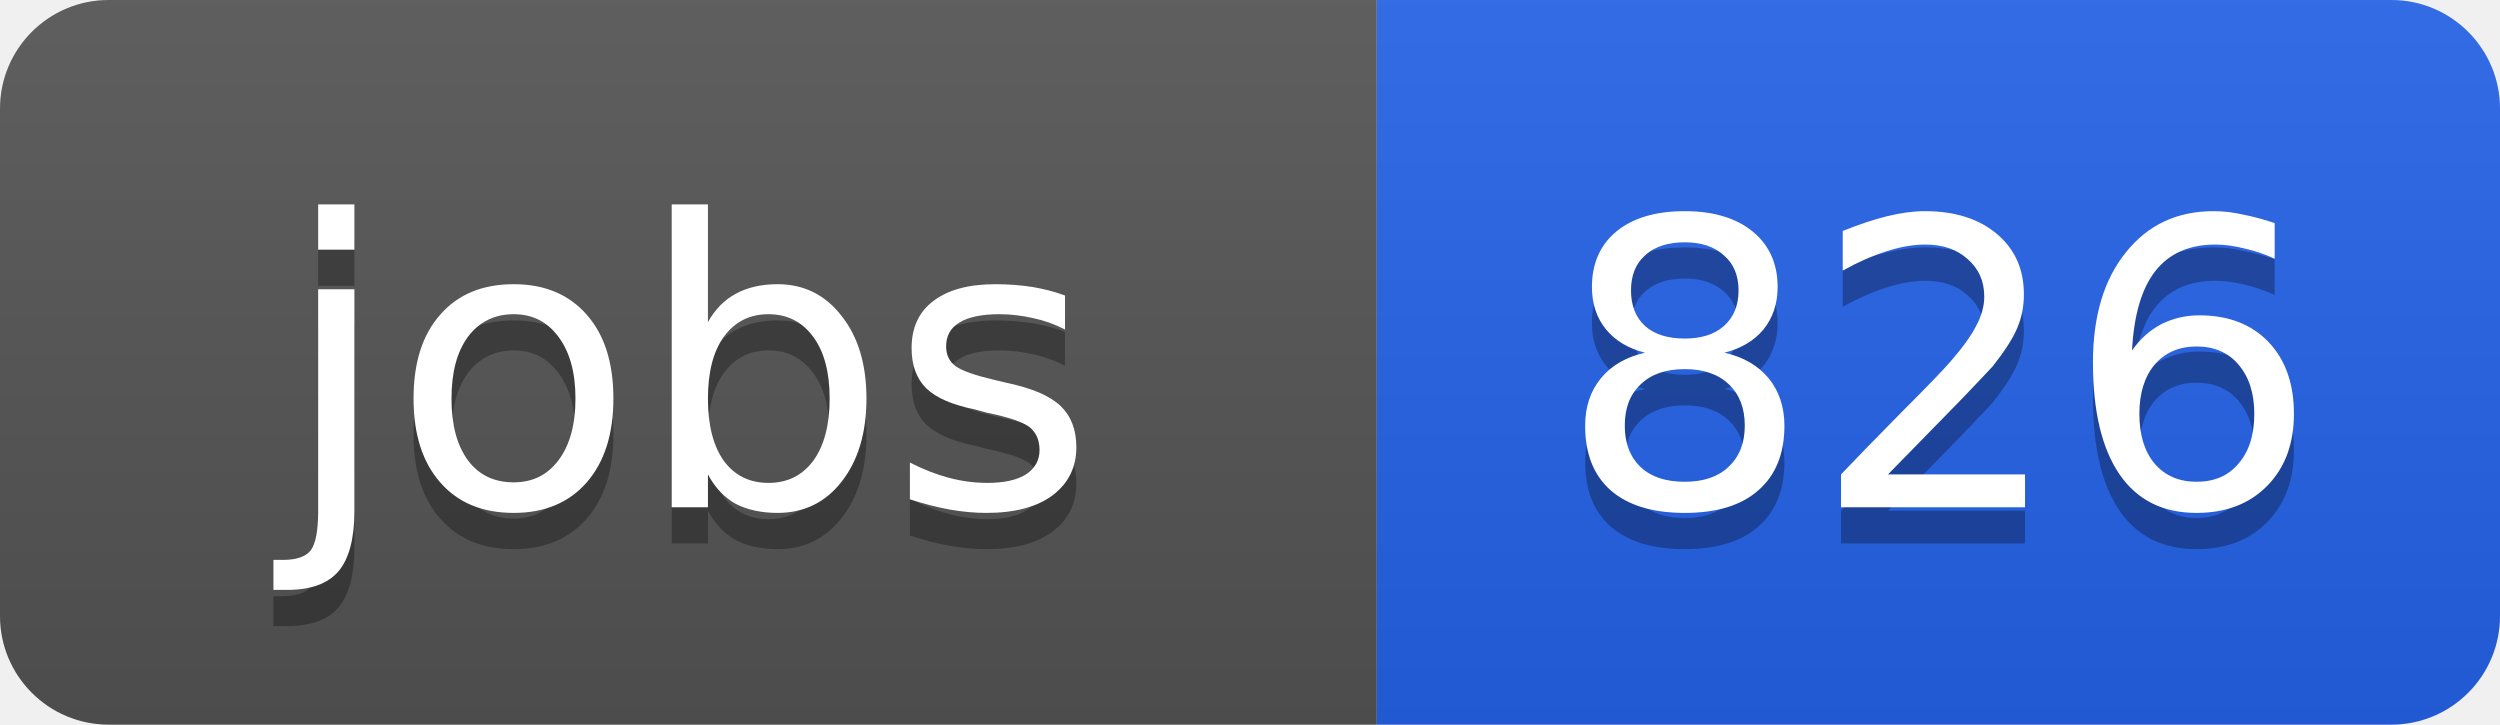
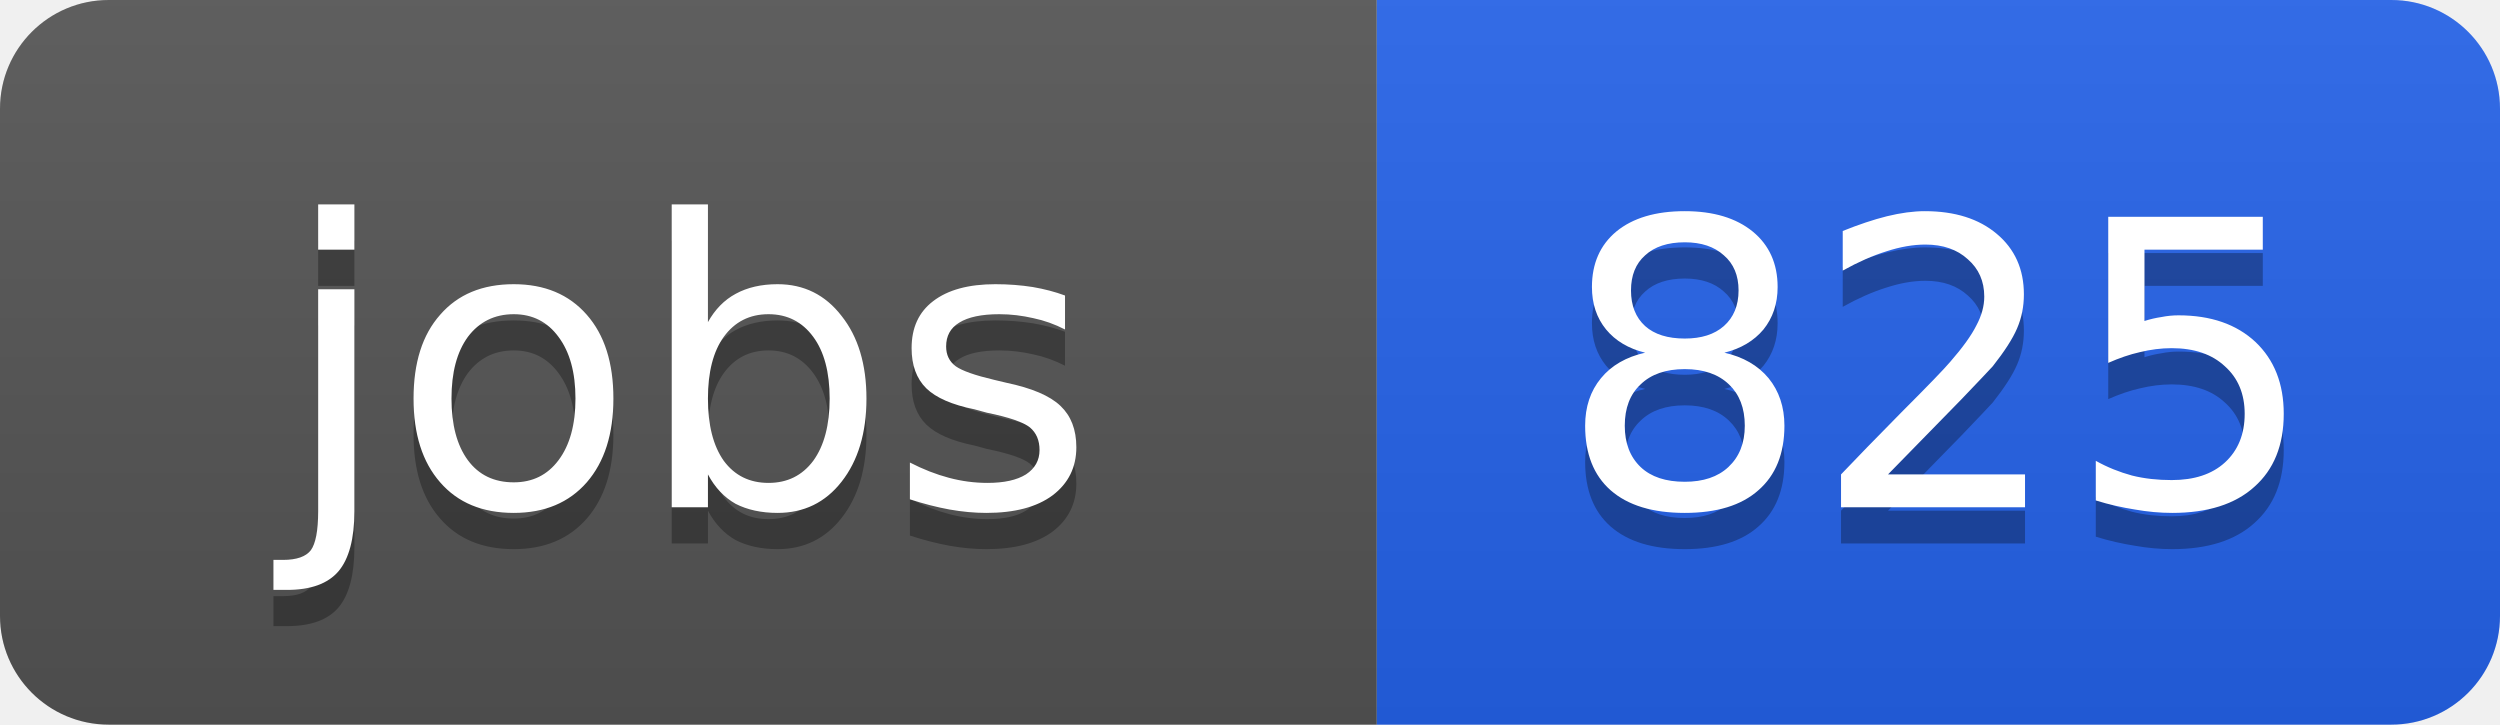
<svg xmlns="http://www.w3.org/2000/svg" width="69" height="20">
  <linearGradient id="b" x2="0" y2="100%">
    <stop offset="0" stop-color="#bbb" stop-opacity=".1" />
    <stop offset="1" stop-opacity=".1" />
  </linearGradient>
  <clipPath id="a">
    <rect width="69" height="20" rx="3" fill="#fff" />
  </clipPath>
  <g clip-path="url(#a)">
    <path fill="#555" d="M0 0h38v20H0z" />
    <path fill="#2563eb" d="M38 0h31v20H38z" />
    <path fill="url(#b)" d="M0 0h69v20H0z" />
  </g>
  <g fill="#fff" text-anchor="middle" font-family="DejaVu Sans,Verdana,Geneva,sans-serif" font-size="11">
    <text x="19" y="15" fill="#010101" fill-opacity=".3">jobs</text>
    <text x="19" y="14">jobs</text>
-     <text x="53.5" y="15" fill="#010101" fill-opacity=".3">826</text>
-     <text x="53.5" y="14">826</text>
+     <text x="53.5" y="15" fill="#010101" fill-opacity=".3">825</text>
+     <text x="53.5" y="14">825</text>
  </g>
</svg>
